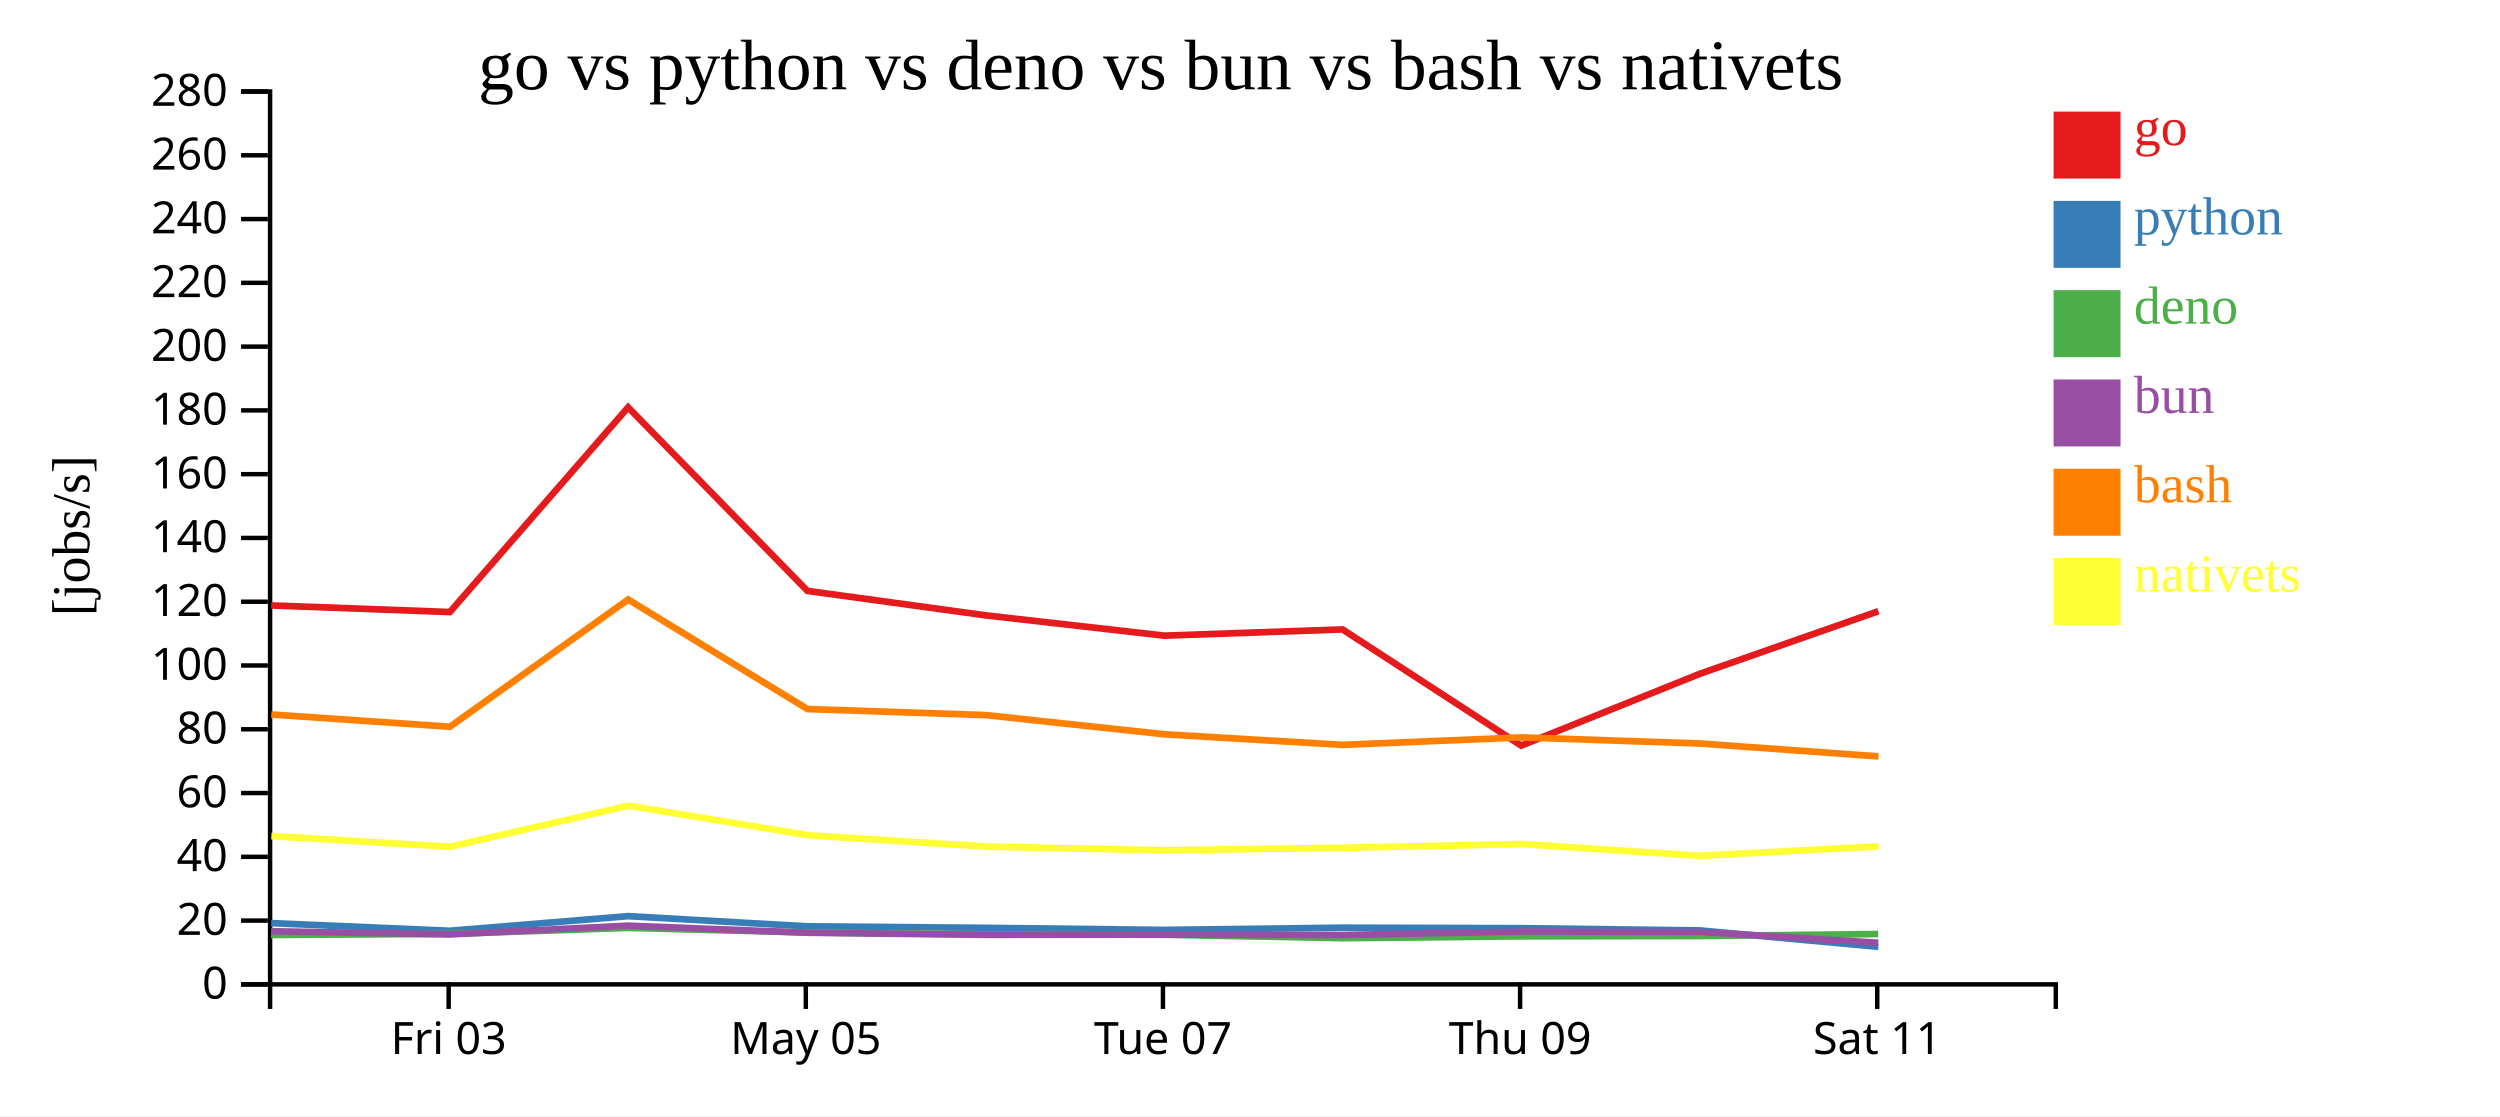
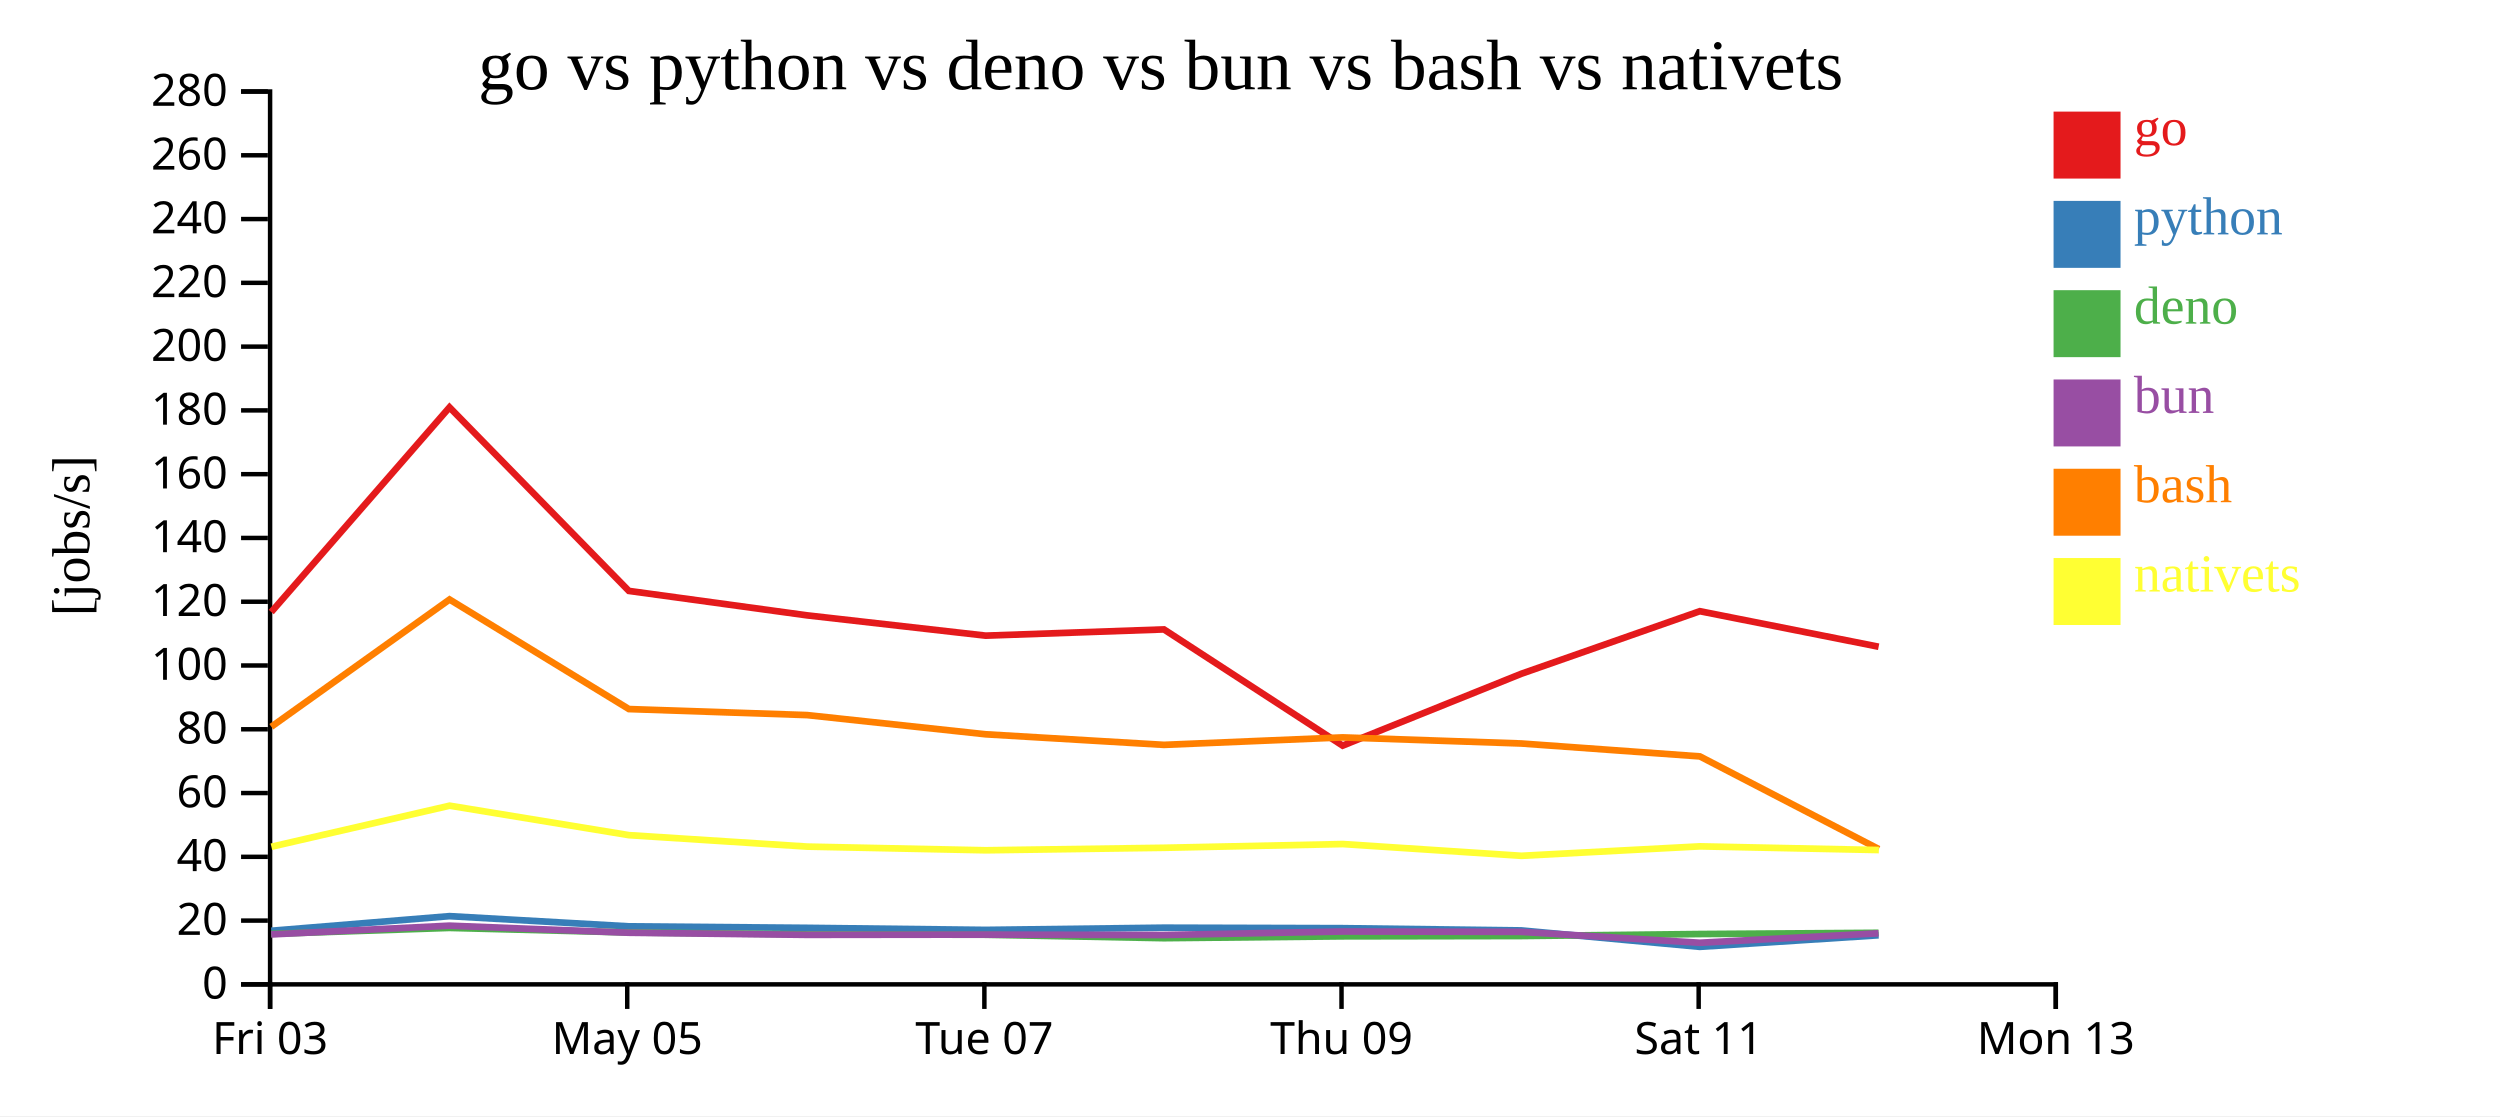
<svg xmlns="http://www.w3.org/2000/svg" width="560" height="250">
  <rect width="100%" height="100%" fill="white" />
  <g transform="translate(60,20)">
    <g transform="translate(0,200)" fill="none" font-size="10" font-family="sans-serif" text-anchor="middle">
      <path class="domain" stroke="currentColor" d="M0.5,6V0.5H400.5V6" />
-       <g class="tick" opacity="1" transform="translate(40.5,0)">
+       <g class="tick" opacity="1" transform="translate(0.5,0)">
        <line stroke="currentColor" y2="6" />
        <text fill="currentColor" y="9" dy="0.71em">Fri 03</text>
      </g>
-       <g class="tick" opacity="1" transform="translate(120.5,0)">
+       <g class="tick" opacity="1" transform="translate(80.5,0)">
        <line stroke="currentColor" y2="6" />
        <text fill="currentColor" y="9" dy="0.71em">May 05</text>
      </g>
-       <g class="tick" opacity="1" transform="translate(200.5,0)">
+       <g class="tick" opacity="1" transform="translate(160.5,0)">
        <line stroke="currentColor" y2="6" />
        <text fill="currentColor" y="9" dy="0.71em">Tue 07</text>
      </g>
-       <g class="tick" opacity="1" transform="translate(280.5,0)">
+       <g class="tick" opacity="1" transform="translate(240.5,0)">
        <line stroke="currentColor" y2="6" />
        <text fill="currentColor" y="9" dy="0.71em">Thu 09</text>
      </g>
-       <g class="tick" opacity="1" transform="translate(360.5,0)">
+       <g class="tick" opacity="1" transform="translate(320.5,0)">
        <line stroke="currentColor" y2="6" />
        <text fill="currentColor" y="9" dy="0.71em">Sat 11</text>
+       </g>
+       <g class="tick" opacity="1" transform="translate(400.5,0)">
+         <line stroke="currentColor" y2="6" />
+         <text fill="currentColor" y="9" dy="0.71em">Mon 13</text>
      </g>
    </g>
    <g fill="none" font-size="10" font-family="sans-serif" text-anchor="end">
      <path class="domain" stroke="currentColor" d="M-6,200.5H0.5V0.5H-6" />
      <g class="tick" opacity="1" transform="translate(0,200.5)">
        <line stroke="currentColor" x2="-6" />
        <text fill="currentColor" x="-9" dy="0.32em">0</text>
      </g>
      <g class="tick" opacity="1" transform="translate(0,186.2143)">
        <line stroke="currentColor" x2="-6" />
        <text fill="currentColor" x="-9" dy="0.32em">20</text>
      </g>
      <g class="tick" opacity="1" transform="translate(0,171.9286)">
        <line stroke="currentColor" x2="-6" />
        <text fill="currentColor" x="-9" dy="0.32em">40</text>
      </g>
      <g class="tick" opacity="1" transform="translate(0,157.6429)">
        <line stroke="currentColor" x2="-6" />
        <text fill="currentColor" x="-9" dy="0.32em">60</text>
      </g>
      <g class="tick" opacity="1" transform="translate(0,143.3571)">
        <line stroke="currentColor" x2="-6" />
        <text fill="currentColor" x="-9" dy="0.32em">80</text>
      </g>
      <g class="tick" opacity="1" transform="translate(0,129.0714)">
        <line stroke="currentColor" x2="-6" />
        <text fill="currentColor" x="-9" dy="0.32em">100</text>
      </g>
      <g class="tick" opacity="1" transform="translate(0,114.7857)">
        <line stroke="currentColor" x2="-6" />
        <text fill="currentColor" x="-9" dy="0.32em">120</text>
      </g>
      <g class="tick" opacity="1" transform="translate(0,100.5)">
        <line stroke="currentColor" x2="-6" />
        <text fill="currentColor" x="-9" dy="0.32em">140</text>
      </g>
      <g class="tick" opacity="1" transform="translate(0,86.21429)">
        <line stroke="currentColor" x2="-6" />
        <text fill="currentColor" x="-9" dy="0.32em">160</text>
      </g>
      <g class="tick" opacity="1" transform="translate(0,71.92857)">
        <line stroke="currentColor" x2="-6" />
        <text fill="currentColor" x="-9" dy="0.32em">180</text>
      </g>
      <g class="tick" opacity="1" transform="translate(0,57.64286)">
        <line stroke="currentColor" x2="-6" />
        <text fill="currentColor" x="-9" dy="0.32em">200</text>
      </g>
      <g class="tick" opacity="1" transform="translate(0,43.35714)">
        <line stroke="currentColor" x2="-6" />
        <text fill="currentColor" x="-9" dy="0.32em">220</text>
      </g>
      <g class="tick" opacity="1" transform="translate(0,29.07143)">
        <line stroke="currentColor" x2="-6" />
        <text fill="currentColor" x="-9" dy="0.32em">240</text>
      </g>
      <g class="tick" opacity="1" transform="translate(0,14.78571)">
        <line stroke="currentColor" x2="-6" />
        <text fill="currentColor" x="-9" dy="0.32em">260</text>
      </g>
      <g class="tick" opacity="1" transform="translate(0,0.5)">
        <line stroke="currentColor" x2="-6" />
        <text fill="currentColor" x="-9" dy="0.32em">280</text>
      </g>
    </g>
    <text text-anchor="middle" style="font-size: 12px" transform="rotate(-90)" y="-40" x="-100">[jobs/s]</text>
    <text text-anchor="middle" style="font-size: 16px" y="0" x="200">go vs python vs deno vs bun vs bash vs nativets</text>
-     <path class="line" fill="none" stroke="#e41a1c" stroke-width="1.5" d="M0.748,115.619L40.763,117.098L80.688,71.242L120.861,112.363L160.8,117.842L200.785,122.386L240.72,120.986L280.748,147.021L320.763,130.93L360.763,116.91" />
-     <path class="line" fill="none" stroke="#377eb8" stroke-width="1.5" d="M0.739,186.777L40.754,188.494L80.682,185.217L120.852,187.503L160.79,187.837L200.775,188.298L240.71,187.802L280.734,187.911L320.752,188.414L360.753,192.091" />
-     <path class="line" fill="none" stroke="#4daf4a" stroke-width="1.5" d="M0.711,189.434L40.722,189.192L80.656,187.851L120.822,188.875L160.759,189.303L200.744,189.385L240.679,190.152L280.704,189.744L320.721,189.671L360.712,189.223" />
-     <path class="line" fill="none" stroke="#984ea3" stroke-width="1.5" d="M0.726,188.597L40.739,189.31L80.67,187.35L120.838,188.935L160.776,189.407L200.76,189.353L240.695,189.439L280.719,188.66L320.736,188.739L360.731,191.177" />
-     <path class="line" fill="none" stroke="#ff7f00" stroke-width="1.5" d="M0.76,140.044L40.776,142.793L80.697,114.287L120.873,138.83L160.812,140.182L200.798,144.483L240.733,146.85L280.761,145.177L320.776,146.544L360.777,149.438" />
-     <path class="line" fill="none" stroke="#ffff33" stroke-width="1.5" d="M0.781,167.28L40.798,169.671L80.714,160.474L120.893,167.077L160.834,169.642L200.82,170.463L240.755,169.904L280.783,169.07L320.8,171.701L360.799,169.584" />
+     <path class="line" fill="none" stroke="#e41a1c" stroke-width="1.5" d="M0.763,117.098L40.688,71.242L80.861,112.363L120.8,117.842L160.785,122.386L200.72,120.986L240.748,147.021L280.763,130.93L320.763,116.91L360.817,124.871" />
+     <path class="line" fill="none" stroke="#377eb8" stroke-width="1.5" d="M0.754,188.494L40.682,185.217L80.852,187.503L120.79,187.837L160.775,188.298L200.71,187.802L240.734,187.911L280.752,188.414L320.753,192.091L360.806,189.498" />
+     <path class="line" fill="none" stroke="#4daf4a" stroke-width="1.5" d="M0.722,189.192L40.656,187.851L80.822,188.875L120.759,189.303L160.744,189.385L200.679,190.152L240.704,189.744L280.721,189.671L320.712,189.223L360.774,188.95" />
+     <path class="line" fill="none" stroke="#984ea3" stroke-width="1.5" d="M0.739,189.31L40.67,187.35L80.838,188.935L120.776,189.407L160.76,189.353L200.695,189.439L240.719,188.66L280.736,188.739L320.731,191.177L360.79,189.058" />
+     <path class="line" fill="none" stroke="#ff7f00" stroke-width="1.5" d="M0.776,142.793L40.697,114.287L80.873,138.83L120.812,140.182L160.798,144.483L200.733,146.85L240.761,145.177L280.776,146.544L320.777,149.438L360.84,170.194" />
+     <path class="line" fill="none" stroke="#ffff33" stroke-width="1.5" d="M0.798,169.671L40.714,160.474L80.893,167.077L120.834,169.642L160.82,170.463L200.755,169.904L240.783,169.07L280.8,171.701L320.799,169.584L360.863,170.409" />
    <rect class="dot" x="400" y="5" width="15" height="15" style="fill: #e41a1c;" />
    <rect class="dot" x="400" y="25" width="15" height="15" style="fill: #377eb8;" />
    <rect class="dot" x="400" y="45" width="15" height="15" style="fill: #4daf4a;" />
    <rect class="dot" x="400" y="65" width="15" height="15" style="fill: #984ea3;" />
    <rect class="dot" x="400" y="85" width="15" height="15" style="fill: #ff7f00;" />
    <rect class="dot" x="400" y="105" width="15" height="15" style="fill: #ffff33;" />
    <text class="label" x="418" y="12.5" style="fill: #e41a1c; alignment-baseline: middle;" text-anchor="left">go</text>
    <text class="label" x="418" y="32.5" style="fill: #377eb8; alignment-baseline: middle;" text-anchor="left">python</text>
    <text class="label" x="418" y="52.5" style="fill: #4daf4a; alignment-baseline: middle;" text-anchor="left">deno</text>
    <text class="label" x="418" y="72.5" style="fill: #984ea3; alignment-baseline: middle;" text-anchor="left">bun</text>
    <text class="label" x="418" y="92.5" style="fill: #ff7f00; alignment-baseline: middle;" text-anchor="left">bash</text>
    <text class="label" x="418" y="112.5" style="fill: #ffff33; alignment-baseline: middle;" text-anchor="left">nativets</text>
  </g>
</svg>
